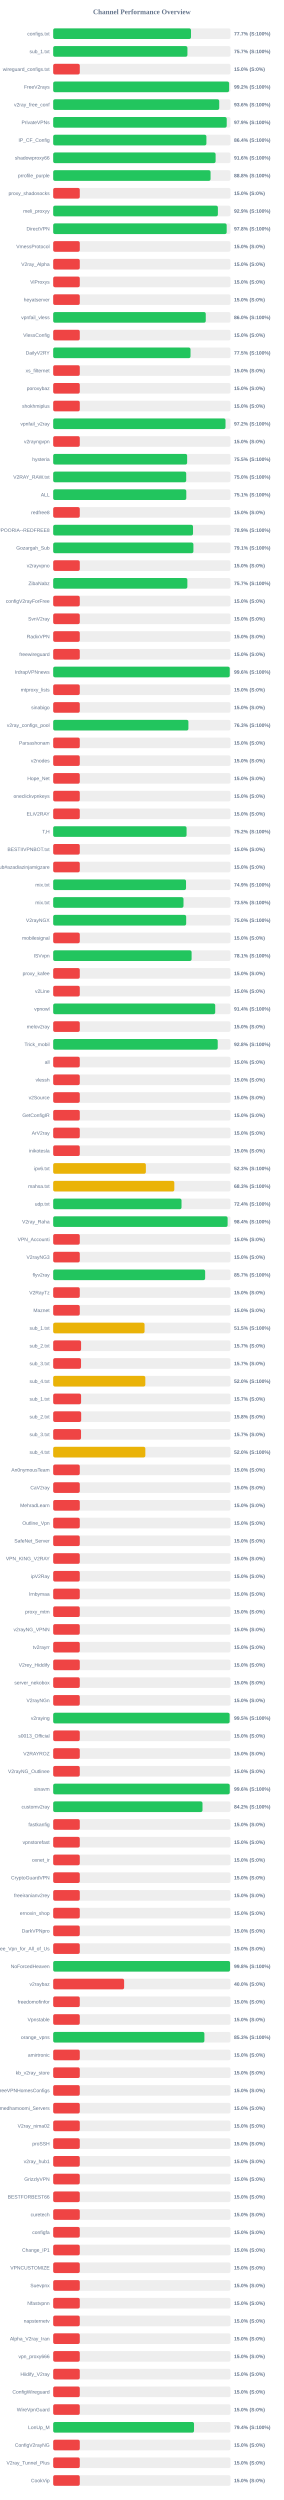
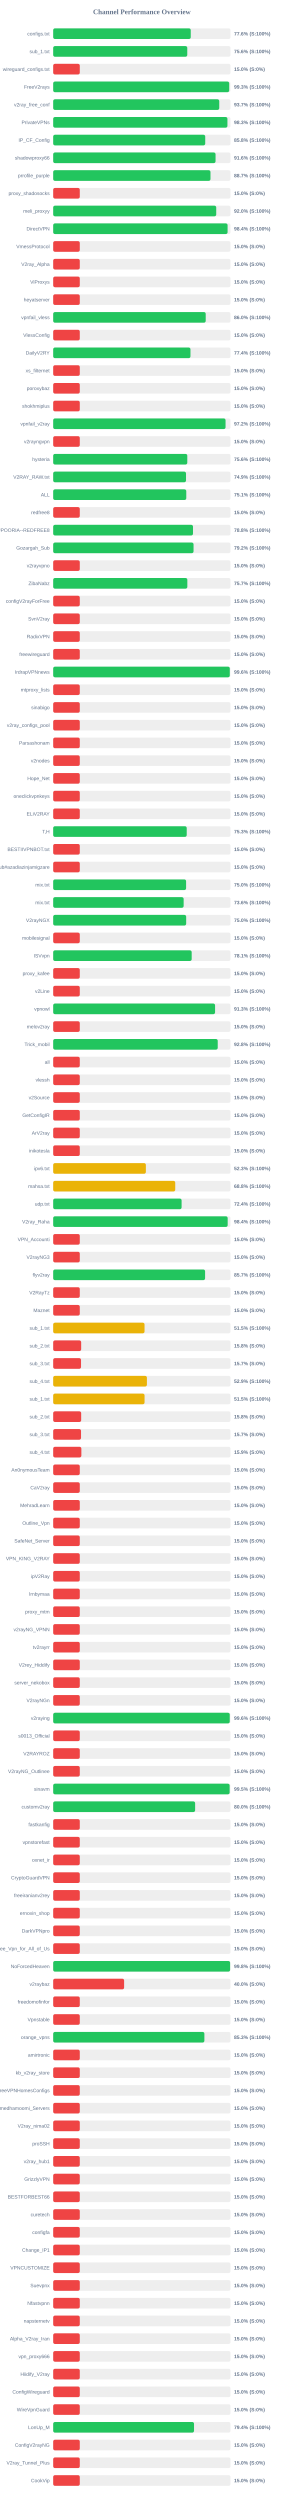
<svg xmlns="http://www.w3.org/2000/svg" width="800" height="7050" version="1.1">
  <style>
        .row { font: 14px Arial; fill: #64748b; }
        .score { font: bold 14px Arial; fill: #64748b; }
    </style>
  <text x="400" y="40" text-anchor="middle" font-size="20px" font-weight="bold" fill="#64748b">Channel Performance Overview</text>
  <rect x="150" y="80" width="500" height="30" fill="#eee" rx="5" />
-   <rect x="150" y="80" width="388.6" height="30" fill="#22c55e" rx="5" />
+   <rect x="150" y="80" width="387.9" height="30" fill="#22c55e" rx="5" />
  <text x="140" y="100" text-anchor="end" class="row">configs.txt</text>
-   <text x="660" y="100" text-anchor="start" class="score">77.7% (S:100%)</text>
+   <text x="660" y="100" text-anchor="start" class="score">77.6% (S:100%)</text>
  <rect x="150" y="130" width="500" height="30" fill="#eee" rx="5" />
-   <rect x="150" y="130" width="378.55" height="30" fill="#22c55e" rx="5" />
+   <rect x="150" y="130" width="378.1" height="30" fill="#22c55e" rx="5" />
  <text x="140" y="150" text-anchor="end" class="row">sub_1.txt</text>
-   <text x="660" y="150" text-anchor="start" class="score">75.7% (S:100%)</text>
+   <text x="660" y="150" text-anchor="start" class="score">75.6% (S:100%)</text>
  <rect x="150" y="180" width="500" height="30" fill="#eee" rx="5" />
  <rect x="150" y="180" width="75.0" height="30" fill="#ef4444" rx="5" />
  <text x="140" y="200" text-anchor="end" class="row">wireguard_configs.txt</text>
  <text x="660" y="200" text-anchor="start" class="score">15.0% (S:0%)</text>
  <rect x="150" y="230" width="500" height="30" fill="#eee" rx="5" />
-   <rect x="150" y="230" width="496.1" height="30" fill="#22c55e" rx="5" />
+   <rect x="150" y="230" width="496.35" height="30" fill="#22c55e" rx="5" />
  <text x="140" y="250" text-anchor="end" class="row">FreeV2rays</text>
-   <text x="660" y="250" text-anchor="start" class="score">99.2% (S:100%)</text>
+   <text x="660" y="250" text-anchor="start" class="score">99.3% (S:100%)</text>
  <rect x="150" y="280" width="500" height="30" fill="#eee" rx="5" />
-   <rect x="150" y="280" width="468.2" height="30" fill="#22c55e" rx="5" />
+   <rect x="150" y="280" width="468.25" height="30" fill="#22c55e" rx="5" />
  <text x="140" y="300" text-anchor="end" class="row">v2ray_free_conf</text>
-   <text x="660" y="300" text-anchor="start" class="score">93.6% (S:100%)</text>
+   <text x="660" y="300" text-anchor="start" class="score">93.7% (S:100%)</text>
  <rect x="150" y="330" width="500" height="30" fill="#eee" rx="5" />
-   <rect x="150" y="330" width="489.35" height="30" fill="#22c55e" rx="5" />
+   <rect x="150" y="330" width="491.35" height="30" fill="#22c55e" rx="5" />
  <text x="140" y="350" text-anchor="end" class="row">PrivateVPNs</text>
-   <text x="660" y="350" text-anchor="start" class="score">97.9% (S:100%)</text>
+   <text x="660" y="350" text-anchor="start" class="score">98.3% (S:100%)</text>
  <rect x="150" y="380" width="500" height="30" fill="#eee" rx="5" />
-   <rect x="150" y="380" width="432.05" height="30" fill="#22c55e" rx="5" />
+   <rect x="150" y="380" width="428.75" height="30" fill="#22c55e" rx="5" />
  <text x="140" y="400" text-anchor="end" class="row">IP_CF_Config</text>
-   <text x="660" y="400" text-anchor="start" class="score">86.4% (S:100%)</text>
+   <text x="660" y="400" text-anchor="start" class="score">85.8% (S:100%)</text>
  <rect x="150" y="430" width="500" height="30" fill="#eee" rx="5" />
-   <rect x="150" y="430" width="458.0" height="30" fill="#22c55e" rx="5" />
+   <rect x="150" y="430" width="457.85" height="30" fill="#22c55e" rx="5" />
  <text x="140" y="450" text-anchor="end" class="row">shadowproxy66</text>
  <text x="660" y="450" text-anchor="start" class="score">91.6% (S:100%)</text>
  <rect x="150" y="480" width="500" height="30" fill="#eee" rx="5" />
-   <rect x="150" y="480" width="443.8" height="30" fill="#22c55e" rx="5" />
+   <rect x="150" y="480" width="443.55" height="30" fill="#22c55e" rx="5" />
  <text x="140" y="500" text-anchor="end" class="row">prrofile_purple</text>
-   <text x="660" y="500" text-anchor="start" class="score">88.8% (S:100%)</text>
+   <text x="660" y="500" text-anchor="start" class="score">88.7% (S:100%)</text>
  <rect x="150" y="530" width="500" height="30" fill="#eee" rx="5" />
  <rect x="150" y="530" width="75.0" height="30" fill="#ef4444" rx="5" />
  <text x="140" y="550" text-anchor="end" class="row">proxy_shadosocks</text>
  <text x="660" y="550" text-anchor="start" class="score">15.0% (S:0%)</text>
  <rect x="150" y="580" width="500" height="30" fill="#eee" rx="5" />
-   <rect x="150" y="580" width="464.45" height="30" fill="#22c55e" rx="5" />
+   <rect x="150" y="580" width="459.75" height="30" fill="#22c55e" rx="5" />
  <text x="140" y="600" text-anchor="end" class="row">meli_proxyy</text>
-   <text x="660" y="600" text-anchor="start" class="score">92.9% (S:100%)</text>
+   <text x="660" y="600" text-anchor="start" class="score">92.0% (S:100%)</text>
  <rect x="150" y="630" width="500" height="30" fill="#eee" rx="5" />
-   <rect x="150" y="630" width="489.25" height="30" fill="#22c55e" rx="5" />
+   <rect x="150" y="630" width="491.8" height="30" fill="#22c55e" rx="5" />
  <text x="140" y="650" text-anchor="end" class="row">DirectVPN</text>
-   <text x="660" y="650" text-anchor="start" class="score">97.8% (S:100%)</text>
+   <text x="660" y="650" text-anchor="start" class="score">98.4% (S:100%)</text>
  <rect x="150" y="680" width="500" height="30" fill="#eee" rx="5" />
  <rect x="150" y="680" width="75.0" height="30" fill="#ef4444" rx="5" />
  <text x="140" y="700" text-anchor="end" class="row">VmessProtocol</text>
  <text x="660" y="700" text-anchor="start" class="score">15.0% (S:0%)</text>
  <rect x="150" y="730" width="500" height="30" fill="#eee" rx="5" />
  <rect x="150" y="730" width="75.0" height="30" fill="#ef4444" rx="5" />
  <text x="140" y="750" text-anchor="end" class="row">V2ray_Alpha</text>
  <text x="660" y="750" text-anchor="start" class="score">15.0% (S:0%)</text>
  <rect x="150" y="780" width="500" height="30" fill="#eee" rx="5" />
  <rect x="150" y="780" width="75.0" height="30" fill="#ef4444" rx="5" />
  <text x="140" y="800" text-anchor="end" class="row">ViProxys</text>
  <text x="660" y="800" text-anchor="start" class="score">15.0% (S:0%)</text>
  <rect x="150" y="830" width="500" height="30" fill="#eee" rx="5" />
  <rect x="150" y="830" width="75.0" height="30" fill="#ef4444" rx="5" />
  <text x="140" y="850" text-anchor="end" class="row">heyatserver</text>
  <text x="660" y="850" text-anchor="start" class="score">15.0% (S:0%)</text>
  <rect x="150" y="880" width="500" height="30" fill="#eee" rx="5" />
-   <rect x="150" y="880" width="430.25" height="30" fill="#22c55e" rx="5" />
+   <rect x="150" y="880" width="430.1" height="30" fill="#22c55e" rx="5" />
  <text x="140" y="900" text-anchor="end" class="row">vpnfail_vless</text>
  <text x="660" y="900" text-anchor="start" class="score">86.0% (S:100%)</text>
  <rect x="150" y="930" width="500" height="30" fill="#eee" rx="5" />
  <rect x="150" y="930" width="75.0" height="30" fill="#ef4444" rx="5" />
  <text x="140" y="950" text-anchor="end" class="row">VlessConfig</text>
  <text x="660" y="950" text-anchor="start" class="score">15.0% (S:0%)</text>
  <rect x="150" y="980" width="500" height="30" fill="#eee" rx="5" />
-   <rect x="150" y="980" width="387.25" height="30" fill="#22c55e" rx="5" />
+   <rect x="150" y="980" width="387.1" height="30" fill="#22c55e" rx="5" />
  <text x="140" y="1000" text-anchor="end" class="row">DailyV2RY</text>
-   <text x="660" y="1000" text-anchor="start" class="score">77.5% (S:100%)</text>
+   <text x="660" y="1000" text-anchor="start" class="score">77.4% (S:100%)</text>
  <rect x="150" y="1030" width="500" height="30" fill="#eee" rx="5" />
  <rect x="150" y="1030" width="75.0" height="30" fill="#ef4444" rx="5" />
  <text x="140" y="1050" text-anchor="end" class="row">xs_filternet</text>
  <text x="660" y="1050" text-anchor="start" class="score">15.0% (S:0%)</text>
  <rect x="150" y="1080" width="500" height="30" fill="#eee" rx="5" />
  <rect x="150" y="1080" width="75.0" height="30" fill="#ef4444" rx="5" />
  <text x="140" y="1100" text-anchor="end" class="row">poroxybaz</text>
  <text x="660" y="1100" text-anchor="start" class="score">15.0% (S:0%)</text>
  <rect x="150" y="1130" width="500" height="30" fill="#eee" rx="5" />
  <rect x="150" y="1130" width="75.0" height="30" fill="#ef4444" rx="5" />
  <text x="140" y="1150" text-anchor="end" class="row">shokhmiplus</text>
  <text x="660" y="1150" text-anchor="start" class="score">15.0% (S:0%)</text>
  <rect x="150" y="1180" width="500" height="30" fill="#eee" rx="5" />
-   <rect x="150" y="1180" width="485.95" height="30" fill="#22c55e" rx="5" />
+   <rect x="150" y="1180" width="486.05" height="30" fill="#22c55e" rx="5" />
  <text x="140" y="1200" text-anchor="end" class="row">vpnfail_v2ray</text>
  <text x="660" y="1200" text-anchor="start" class="score">97.2% (S:100%)</text>
  <rect x="150" y="1230" width="500" height="30" fill="#eee" rx="5" />
  <rect x="150" y="1230" width="75.0" height="30" fill="#ef4444" rx="5" />
  <text x="140" y="1250" text-anchor="end" class="row">v2rayngvpn</text>
  <text x="660" y="1250" text-anchor="start" class="score">15.0% (S:0%)</text>
  <rect x="150" y="1280" width="500" height="30" fill="#eee" rx="5" />
-   <rect x="150" y="1280" width="377.7" height="30" fill="#22c55e" rx="5" />
+   <rect x="150" y="1280" width="378.15" height="30" fill="#22c55e" rx="5" />
  <text x="140" y="1300" text-anchor="end" class="row">hysteria</text>
-   <text x="660" y="1300" text-anchor="start" class="score">75.5% (S:100%)</text>
+   <text x="660" y="1300" text-anchor="start" class="score">75.6% (S:100%)</text>
  <rect x="150" y="1330" width="500" height="30" fill="#eee" rx="5" />
-   <rect x="150" y="1330" width="375.1" height="30" fill="#22c55e" rx="5" />
+   <rect x="150" y="1330" width="374.55" height="30" fill="#22c55e" rx="5" />
  <text x="140" y="1350" text-anchor="end" class="row">V2RAY_RAW.txt</text>
-   <text x="660" y="1350" text-anchor="start" class="score">75.0% (S:100%)</text>
+   <text x="660" y="1350" text-anchor="start" class="score">74.9% (S:100%)</text>
  <rect x="150" y="1380" width="500" height="30" fill="#eee" rx="5" />
-   <rect x="150" y="1380" width="375.35" height="30" fill="#22c55e" rx="5" />
+   <rect x="150" y="1380" width="375.3" height="30" fill="#22c55e" rx="5" />
  <text x="140" y="1400" text-anchor="end" class="row">ALL</text>
  <text x="660" y="1400" text-anchor="start" class="score">75.1% (S:100%)</text>
  <rect x="150" y="1430" width="500" height="30" fill="#eee" rx="5" />
  <rect x="150" y="1430" width="75.0" height="30" fill="#ef4444" rx="5" />
  <text x="140" y="1450" text-anchor="end" class="row">redfree8</text>
  <text x="660" y="1450" text-anchor="start" class="score">15.0% (S:0%)</text>
  <rect x="150" y="1480" width="500" height="30" fill="#eee" rx="5" />
-   <rect x="150" y="1480" width="394.3" height="30" fill="#22c55e" rx="5" />
+   <rect x="150" y="1480" width="394.25" height="30" fill="#22c55e" rx="5" />
  <text x="140" y="1500" text-anchor="end" class="row">POORIA--REDFREE8.txt#POORIA--REDFREE8</text>
-   <text x="660" y="1500" text-anchor="start" class="score">78.9% (S:100%)</text>
+   <text x="660" y="1500" text-anchor="start" class="score">78.8% (S:100%)</text>
  <rect x="150" y="1530" width="500" height="30" fill="#eee" rx="5" />
-   <rect x="150" y="1530" width="395.4" height="30" fill="#22c55e" rx="5" />
+   <rect x="150" y="1530" width="395.8" height="30" fill="#22c55e" rx="5" />
  <text x="140" y="1550" text-anchor="end" class="row">Gozargah_Sub</text>
-   <text x="660" y="1550" text-anchor="start" class="score">79.1% (S:100%)</text>
+   <text x="660" y="1550" text-anchor="start" class="score">79.2% (S:100%)</text>
  <rect x="150" y="1580" width="500" height="30" fill="#eee" rx="5" />
  <rect x="150" y="1580" width="75.0" height="30" fill="#ef4444" rx="5" />
  <text x="140" y="1600" text-anchor="end" class="row">v2rayvpno</text>
  <text x="660" y="1600" text-anchor="start" class="score">15.0% (S:0%)</text>
  <rect x="150" y="1630" width="500" height="30" fill="#eee" rx="5" />
-   <rect x="150" y="1630" width="378.35" height="30" fill="#22c55e" rx="5" />
+   <rect x="150" y="1630" width="378.3" height="30" fill="#22c55e" rx="5" />
  <text x="140" y="1650" text-anchor="end" class="row">ZibaNabz</text>
  <text x="660" y="1650" text-anchor="start" class="score">75.7% (S:100%)</text>
  <rect x="150" y="1680" width="500" height="30" fill="#eee" rx="5" />
  <rect x="150" y="1680" width="75.0" height="30" fill="#ef4444" rx="5" />
  <text x="140" y="1700" text-anchor="end" class="row">configV2rayForFree</text>
  <text x="660" y="1700" text-anchor="start" class="score">15.0% (S:0%)</text>
  <rect x="150" y="1730" width="500" height="30" fill="#eee" rx="5" />
  <rect x="150" y="1730" width="75.0" height="30" fill="#ef4444" rx="5" />
  <text x="140" y="1750" text-anchor="end" class="row">SvnV2ray</text>
  <text x="660" y="1750" text-anchor="start" class="score">15.0% (S:0%)</text>
  <rect x="150" y="1780" width="500" height="30" fill="#eee" rx="5" />
  <rect x="150" y="1780" width="75.0" height="30" fill="#ef4444" rx="5" />
  <text x="140" y="1800" text-anchor="end" class="row">RadixVPN</text>
  <text x="660" y="1800" text-anchor="start" class="score">15.0% (S:0%)</text>
  <rect x="150" y="1830" width="500" height="30" fill="#eee" rx="5" />
  <rect x="150" y="1830" width="75.0" height="30" fill="#ef4444" rx="5" />
  <text x="140" y="1850" text-anchor="end" class="row">freewireguard</text>
  <text x="660" y="1850" text-anchor="start" class="score">15.0% (S:0%)</text>
  <rect x="150" y="1880" width="500" height="30" fill="#eee" rx="5" />
-   <rect x="150" y="1880" width="497.85" height="30" fill="#22c55e" rx="5" />
+   <rect x="150" y="1880" width="498.0" height="30" fill="#22c55e" rx="5" />
  <text x="140" y="1900" text-anchor="end" class="row">IrdrapVPNnews</text>
  <text x="660" y="1900" text-anchor="start" class="score">99.6% (S:100%)</text>
  <rect x="150" y="1930" width="500" height="30" fill="#eee" rx="5" />
  <rect x="150" y="1930" width="75.0" height="30" fill="#ef4444" rx="5" />
  <text x="140" y="1950" text-anchor="end" class="row">mtproxy_lists</text>
  <text x="660" y="1950" text-anchor="start" class="score">15.0% (S:0%)</text>
  <rect x="150" y="1980" width="500" height="30" fill="#eee" rx="5" />
  <rect x="150" y="1980" width="75.0" height="30" fill="#ef4444" rx="5" />
  <text x="140" y="2000" text-anchor="end" class="row">sinabigo</text>
  <text x="660" y="2000" text-anchor="start" class="score">15.0% (S:0%)</text>
  <rect x="150" y="2030" width="500" height="30" fill="#eee" rx="5" />
-   <rect x="150" y="2030" width="381.3" height="30" fill="#22c55e" rx="5" />
+   <rect x="150" y="2030" width="75.0" height="30" fill="#ef4444" rx="5" />
  <text x="140" y="2050" text-anchor="end" class="row">v2ray_configs_pool</text>
-   <text x="660" y="2050" text-anchor="start" class="score">76.3% (S:100%)</text>
+   <text x="660" y="2050" text-anchor="start" class="score">15.0% (S:0%)</text>
  <rect x="150" y="2080" width="500" height="30" fill="#eee" rx="5" />
  <rect x="150" y="2080" width="75.0" height="30" fill="#ef4444" rx="5" />
  <text x="140" y="2100" text-anchor="end" class="row">Parsashonam</text>
  <text x="660" y="2100" text-anchor="start" class="score">15.0% (S:0%)</text>
  <rect x="150" y="2130" width="500" height="30" fill="#eee" rx="5" />
  <rect x="150" y="2130" width="75.0" height="30" fill="#ef4444" rx="5" />
  <text x="140" y="2150" text-anchor="end" class="row">v2nodes</text>
  <text x="660" y="2150" text-anchor="start" class="score">15.0% (S:0%)</text>
  <rect x="150" y="2180" width="500" height="30" fill="#eee" rx="5" />
  <rect x="150" y="2180" width="75.0" height="30" fill="#ef4444" rx="5" />
  <text x="140" y="2200" text-anchor="end" class="row">Hope_Net</text>
  <text x="660" y="2200" text-anchor="start" class="score">15.0% (S:0%)</text>
  <rect x="150" y="2230" width="500" height="30" fill="#eee" rx="5" />
  <rect x="150" y="2230" width="75.0" height="30" fill="#ef4444" rx="5" />
  <text x="140" y="2250" text-anchor="end" class="row">oneclickvpnkeys</text>
  <text x="660" y="2250" text-anchor="start" class="score">15.0% (S:0%)</text>
  <rect x="150" y="2280" width="500" height="30" fill="#eee" rx="5" />
  <rect x="150" y="2280" width="75.0" height="30" fill="#ef4444" rx="5" />
  <text x="140" y="2300" text-anchor="end" class="row">ELiV2RAY</text>
  <text x="660" y="2300" text-anchor="start" class="score">15.0% (S:0%)</text>
  <rect x="150" y="2330" width="500" height="30" fill="#eee" rx="5" />
-   <rect x="150" y="2330" width="376.15" height="30" fill="#22c55e" rx="5" />
+   <rect x="150" y="2330" width="376.55" height="30" fill="#22c55e" rx="5" />
  <text x="140" y="2350" text-anchor="end" class="row">T,H</text>
-   <text x="660" y="2350" text-anchor="start" class="score">75.2% (S:100%)</text>
+   <text x="660" y="2350" text-anchor="start" class="score">75.3% (S:100%)</text>
  <rect x="150" y="2380" width="500" height="30" fill="#eee" rx="5" />
  <rect x="150" y="2380" width="75.0" height="30" fill="#ef4444" rx="5" />
  <text x="140" y="2400" text-anchor="end" class="row">BESTIIVPNBOT.txt</text>
  <text x="660" y="2400" text-anchor="start" class="score">15.0% (S:0%)</text>
  <rect x="150" y="2430" width="500" height="30" fill="#eee" rx="5" />
  <rect x="150" y="2430" width="75.0" height="30" fill="#ef4444" rx="5" />
  <text x="140" y="2450" text-anchor="end" class="row">Sub#azadiazinjamigzare</text>
  <text x="660" y="2450" text-anchor="start" class="score">15.0% (S:0%)</text>
  <rect x="150" y="2480" width="500" height="30" fill="#eee" rx="5" />
-   <rect x="150" y="2480" width="374.6" height="30" fill="#22c55e" rx="5" />
+   <rect x="150" y="2480" width="374.8" height="30" fill="#22c55e" rx="5" />
  <text x="140" y="2500" text-anchor="end" class="row">mix.txt</text>
-   <text x="660" y="2500" text-anchor="start" class="score">74.9% (S:100%)</text>
+   <text x="660" y="2500" text-anchor="start" class="score">75.0% (S:100%)</text>
  <rect x="150" y="2530" width="500" height="30" fill="#eee" rx="5" />
-   <rect x="150" y="2530" width="367.45" height="30" fill="#22c55e" rx="5" />
+   <rect x="150" y="2530" width="367.9" height="30" fill="#22c55e" rx="5" />
  <text x="140" y="2550" text-anchor="end" class="row">mix.txt</text>
-   <text x="660" y="2550" text-anchor="start" class="score">73.5% (S:100%)</text>
+   <text x="660" y="2550" text-anchor="start" class="score">73.6% (S:100%)</text>
  <rect x="150" y="2580" width="500" height="30" fill="#eee" rx="5" />
  <rect x="150" y="2580" width="375.0" height="30" fill="#22c55e" rx="5" />
  <text x="140" y="2600" text-anchor="end" class="row">V2rayNGX</text>
  <text x="660" y="2600" text-anchor="start" class="score">75.0% (S:100%)</text>
  <rect x="150" y="2630" width="500" height="30" fill="#eee" rx="5" />
  <rect x="150" y="2630" width="75.0" height="30" fill="#ef4444" rx="5" />
  <text x="140" y="2650" text-anchor="end" class="row">mobilesignal</text>
  <text x="660" y="2650" text-anchor="start" class="score">15.0% (S:0%)</text>
  <rect x="150" y="2680" width="500" height="30" fill="#eee" rx="5" />
-   <rect x="150" y="2680" width="390.3" height="30" fill="#22c55e" rx="5" />
+   <rect x="150" y="2680" width="390.55" height="30" fill="#22c55e" rx="5" />
  <text x="140" y="2700" text-anchor="end" class="row">ISVvpn</text>
  <text x="660" y="2700" text-anchor="start" class="score">78.1% (S:100%)</text>
  <rect x="150" y="2730" width="500" height="30" fill="#eee" rx="5" />
  <rect x="150" y="2730" width="75.0" height="30" fill="#ef4444" rx="5" />
  <text x="140" y="2750" text-anchor="end" class="row">proxy_kafee</text>
  <text x="660" y="2750" text-anchor="start" class="score">15.0% (S:0%)</text>
  <rect x="150" y="2780" width="500" height="30" fill="#eee" rx="5" />
  <rect x="150" y="2780" width="75.0" height="30" fill="#ef4444" rx="5" />
  <text x="140" y="2800" text-anchor="end" class="row">v2Line</text>
  <text x="660" y="2800" text-anchor="start" class="score">15.0% (S:0%)</text>
  <rect x="150" y="2830" width="500" height="30" fill="#eee" rx="5" />
-   <rect x="150" y="2830" width="456.9" height="30" fill="#22c55e" rx="5" />
+   <rect x="150" y="2830" width="456.5" height="30" fill="#22c55e" rx="5" />
  <text x="140" y="2850" text-anchor="end" class="row">vpnowl</text>
-   <text x="660" y="2850" text-anchor="start" class="score">91.4% (S:100%)</text>
+   <text x="660" y="2850" text-anchor="start" class="score">91.3% (S:100%)</text>
  <rect x="150" y="2880" width="500" height="30" fill="#eee" rx="5" />
  <rect x="150" y="2880" width="75.0" height="30" fill="#ef4444" rx="5" />
  <text x="140" y="2900" text-anchor="end" class="row">melov2ray</text>
  <text x="660" y="2900" text-anchor="start" class="score">15.0% (S:0%)</text>
  <rect x="150" y="2930" width="500" height="30" fill="#eee" rx="5" />
  <rect x="150" y="2930" width="464.0" height="30" fill="#22c55e" rx="5" />
  <text x="140" y="2950" text-anchor="end" class="row">Trick_mobil</text>
  <text x="660" y="2950" text-anchor="start" class="score">92.8% (S:100%)</text>
  <rect x="150" y="2980" width="500" height="30" fill="#eee" rx="5" />
  <rect x="150" y="2980" width="75.0" height="30" fill="#ef4444" rx="5" />
  <text x="140" y="3000" text-anchor="end" class="row">all</text>
  <text x="660" y="3000" text-anchor="start" class="score">15.0% (S:0%)</text>
  <rect x="150" y="3030" width="500" height="30" fill="#eee" rx="5" />
  <rect x="150" y="3030" width="75.0" height="30" fill="#ef4444" rx="5" />
  <text x="140" y="3050" text-anchor="end" class="row">vlessh</text>
  <text x="660" y="3050" text-anchor="start" class="score">15.0% (S:0%)</text>
  <rect x="150" y="3080" width="500" height="30" fill="#eee" rx="5" />
  <rect x="150" y="3080" width="75.0" height="30" fill="#ef4444" rx="5" />
  <text x="140" y="3100" text-anchor="end" class="row">v2Source</text>
  <text x="660" y="3100" text-anchor="start" class="score">15.0% (S:0%)</text>
  <rect x="150" y="3130" width="500" height="30" fill="#eee" rx="5" />
  <rect x="150" y="3130" width="75.0" height="30" fill="#ef4444" rx="5" />
  <text x="140" y="3150" text-anchor="end" class="row">GetConfigIR</text>
  <text x="660" y="3150" text-anchor="start" class="score">15.0% (S:0%)</text>
  <rect x="150" y="3180" width="500" height="30" fill="#eee" rx="5" />
  <rect x="150" y="3180" width="75.0" height="30" fill="#ef4444" rx="5" />
  <text x="140" y="3200" text-anchor="end" class="row">ArV2ray</text>
  <text x="660" y="3200" text-anchor="start" class="score">15.0% (S:0%)</text>
  <rect x="150" y="3230" width="500" height="30" fill="#eee" rx="5" />
  <rect x="150" y="3230" width="75.0" height="30" fill="#ef4444" rx="5" />
  <text x="140" y="3250" text-anchor="end" class="row">inikotesla</text>
  <text x="660" y="3250" text-anchor="start" class="score">15.0% (S:0%)</text>
  <rect x="150" y="3280" width="500" height="30" fill="#eee" rx="5" />
  <rect x="150" y="3280" width="261.35" height="30" fill="#eab308" rx="5" />
  <text x="140" y="3300" text-anchor="end" class="row">ipv6.txt</text>
  <text x="660" y="3300" text-anchor="start" class="score">52.3% (S:100%)</text>
  <rect x="150" y="3330" width="500" height="30" fill="#eee" rx="5" />
-   <rect x="150" y="3330" width="341.55" height="30" fill="#eab308" rx="5" />
+   <rect x="150" y="3330" width="344.15" height="30" fill="#eab308" rx="5" />
  <text x="140" y="3350" text-anchor="end" class="row">mahsa.txt</text>
-   <text x="660" y="3350" text-anchor="start" class="score">68.3% (S:100%)</text>
+   <text x="660" y="3350" text-anchor="start" class="score">68.8% (S:100%)</text>
  <rect x="150" y="3380" width="500" height="30" fill="#eee" rx="5" />
-   <rect x="150" y="3380" width="361.9" height="30" fill="#22c55e" rx="5" />
+   <rect x="150" y="3380" width="362.1" height="30" fill="#22c55e" rx="5" />
  <text x="140" y="3400" text-anchor="end" class="row">udp.txt</text>
  <text x="660" y="3400" text-anchor="start" class="score">72.4% (S:100%)</text>
  <rect x="150" y="3430" width="500" height="30" fill="#eee" rx="5" />
-   <rect x="150" y="3430" width="491.9" height="30" fill="#22c55e" rx="5" />
+   <rect x="150" y="3430" width="492.05" height="30" fill="#22c55e" rx="5" />
  <text x="140" y="3450" text-anchor="end" class="row">V2ray_Raha</text>
  <text x="660" y="3450" text-anchor="start" class="score">98.4% (S:100%)</text>
  <rect x="150" y="3480" width="500" height="30" fill="#eee" rx="5" />
  <rect x="150" y="3480" width="75.0" height="30" fill="#ef4444" rx="5" />
  <text x="140" y="3500" text-anchor="end" class="row">VPN_Accounti</text>
  <text x="660" y="3500" text-anchor="start" class="score">15.0% (S:0%)</text>
  <rect x="150" y="3530" width="500" height="30" fill="#eee" rx="5" />
  <rect x="150" y="3530" width="75.0" height="30" fill="#ef4444" rx="5" />
  <text x="140" y="3550" text-anchor="end" class="row">V2rayNG3</text>
  <text x="660" y="3550" text-anchor="start" class="score">15.0% (S:0%)</text>
  <rect x="150" y="3580" width="500" height="30" fill="#eee" rx="5" />
-   <rect x="150" y="3580" width="428.5" height="30" fill="#22c55e" rx="5" />
+   <rect x="150" y="3580" width="428.35" height="30" fill="#22c55e" rx="5" />
  <text x="140" y="3600" text-anchor="end" class="row">flyv2ray</text>
  <text x="660" y="3600" text-anchor="start" class="score">85.7% (S:100%)</text>
  <rect x="150" y="3630" width="500" height="30" fill="#eee" rx="5" />
  <rect x="150" y="3630" width="75.0" height="30" fill="#ef4444" rx="5" />
  <text x="140" y="3650" text-anchor="end" class="row">V2RayTz</text>
  <text x="660" y="3650" text-anchor="start" class="score">15.0% (S:0%)</text>
  <rect x="150" y="3680" width="500" height="30" fill="#eee" rx="5" />
  <rect x="150" y="3680" width="75.0" height="30" fill="#ef4444" rx="5" />
  <text x="140" y="3700" text-anchor="end" class="row">Maznet</text>
  <text x="660" y="3700" text-anchor="start" class="score">15.0% (S:0%)</text>
  <rect x="150" y="3730" width="500" height="30" fill="#eee" rx="5" />
-   <rect x="150" y="3730" width="257.65" height="30" fill="#eab308" rx="5" />
+   <rect x="150" y="3730" width="257.6" height="30" fill="#eab308" rx="5" />
  <text x="140" y="3750" text-anchor="end" class="row">sub_1.txt</text>
  <text x="660" y="3750" text-anchor="start" class="score">51.5% (S:100%)</text>
  <rect x="150" y="3780" width="500" height="30" fill="#eee" rx="5" />
-   <rect x="150" y="3780" width="78.65" height="30" fill="#ef4444" rx="5" />
+   <rect x="150" y="3780" width="78.9" height="30" fill="#ef4444" rx="5" />
  <text x="140" y="3800" text-anchor="end" class="row">sub_2.txt</text>
-   <text x="660" y="3800" text-anchor="start" class="score">15.7% (S:0%)</text>
+   <text x="660" y="3800" text-anchor="start" class="score">15.8% (S:0%)</text>
  <rect x="150" y="3830" width="500" height="30" fill="#eee" rx="5" />
  <rect x="150" y="3830" width="78.5" height="30" fill="#ef4444" rx="5" />
  <text x="140" y="3850" text-anchor="end" class="row">sub_3.txt</text>
  <text x="660" y="3850" text-anchor="start" class="score">15.7% (S:0%)</text>
  <rect x="150" y="3880" width="500" height="30" fill="#eee" rx="5" />
-   <rect x="150" y="3880" width="259.8" height="30" fill="#eab308" rx="5" />
+   <rect x="150" y="3880" width="264.3" height="30" fill="#eab308" rx="5" />
  <text x="140" y="3900" text-anchor="end" class="row">sub_4.txt</text>
-   <text x="660" y="3900" text-anchor="start" class="score">52.0% (S:100%)</text>
+   <text x="660" y="3900" text-anchor="start" class="score">52.9% (S:100%)</text>
  <rect x="150" y="3930" width="500" height="30" fill="#eee" rx="5" />
-   <rect x="150" y="3930" width="78.65" height="30" fill="#ef4444" rx="5" />
+   <rect x="150" y="3930" width="257.65" height="30" fill="#eab308" rx="5" />
  <text x="140" y="3950" text-anchor="end" class="row">sub_1.txt</text>
-   <text x="660" y="3950" text-anchor="start" class="score">15.7% (S:0%)</text>
+   <text x="660" y="3950" text-anchor="start" class="score">51.5% (S:100%)</text>
  <rect x="150" y="3980" width="500" height="30" fill="#eee" rx="5" />
  <rect x="150" y="3980" width="78.9" height="30" fill="#ef4444" rx="5" />
  <text x="140" y="4000" text-anchor="end" class="row">sub_2.txt</text>
  <text x="660" y="4000" text-anchor="start" class="score">15.8% (S:0%)</text>
  <rect x="150" y="4030" width="500" height="30" fill="#eee" rx="5" />
  <rect x="150" y="4030" width="78.5" height="30" fill="#ef4444" rx="5" />
  <text x="140" y="4050" text-anchor="end" class="row">sub_3.txt</text>
  <text x="660" y="4050" text-anchor="start" class="score">15.7% (S:0%)</text>
  <rect x="150" y="4080" width="500" height="30" fill="#eee" rx="5" />
-   <rect x="150" y="4080" width="259.85" height="30" fill="#eab308" rx="5" />
+   <rect x="150" y="4080" width="79.45" height="30" fill="#ef4444" rx="5" />
  <text x="140" y="4100" text-anchor="end" class="row">sub_4.txt</text>
-   <text x="660" y="4100" text-anchor="start" class="score">52.0% (S:100%)</text>
+   <text x="660" y="4100" text-anchor="start" class="score">15.9% (S:0%)</text>
  <rect x="150" y="4130" width="500" height="30" fill="#eee" rx="5" />
  <rect x="150" y="4130" width="75.0" height="30" fill="#ef4444" rx="5" />
  <text x="140" y="4150" text-anchor="end" class="row">An0nymousTeam</text>
  <text x="660" y="4150" text-anchor="start" class="score">15.0% (S:0%)</text>
  <rect x="150" y="4180" width="500" height="30" fill="#eee" rx="5" />
  <rect x="150" y="4180" width="75.0" height="30" fill="#ef4444" rx="5" />
  <text x="140" y="4200" text-anchor="end" class="row">CaV2ray</text>
  <text x="660" y="4200" text-anchor="start" class="score">15.0% (S:0%)</text>
  <rect x="150" y="4230" width="500" height="30" fill="#eee" rx="5" />
  <rect x="150" y="4230" width="75.0" height="30" fill="#ef4444" rx="5" />
  <text x="140" y="4250" text-anchor="end" class="row">MehradLearn</text>
  <text x="660" y="4250" text-anchor="start" class="score">15.0% (S:0%)</text>
  <rect x="150" y="4280" width="500" height="30" fill="#eee" rx="5" />
  <rect x="150" y="4280" width="75.0" height="30" fill="#ef4444" rx="5" />
  <text x="140" y="4300" text-anchor="end" class="row">Outline_Vpn</text>
  <text x="660" y="4300" text-anchor="start" class="score">15.0% (S:0%)</text>
  <rect x="150" y="4330" width="500" height="30" fill="#eee" rx="5" />
  <rect x="150" y="4330" width="75.0" height="30" fill="#ef4444" rx="5" />
  <text x="140" y="4350" text-anchor="end" class="row">SafeNet_Server</text>
  <text x="660" y="4350" text-anchor="start" class="score">15.0% (S:0%)</text>
  <rect x="150" y="4380" width="500" height="30" fill="#eee" rx="5" />
  <rect x="150" y="4380" width="75.0" height="30" fill="#ef4444" rx="5" />
  <text x="140" y="4400" text-anchor="end" class="row">VPN_KING_V2RAY</text>
  <text x="660" y="4400" text-anchor="start" class="score">15.0% (S:0%)</text>
  <rect x="150" y="4430" width="500" height="30" fill="#eee" rx="5" />
  <rect x="150" y="4430" width="75.0" height="30" fill="#ef4444" rx="5" />
  <text x="140" y="4450" text-anchor="end" class="row">ipV2Ray</text>
  <text x="660" y="4450" text-anchor="start" class="score">15.0% (S:0%)</text>
  <rect x="150" y="4480" width="500" height="30" fill="#eee" rx="5" />
  <rect x="150" y="4480" width="75.0" height="30" fill="#ef4444" rx="5" />
  <text x="140" y="4500" text-anchor="end" class="row">lrnbymaa</text>
  <text x="660" y="4500" text-anchor="start" class="score">15.0% (S:0%)</text>
  <rect x="150" y="4530" width="500" height="30" fill="#eee" rx="5" />
  <rect x="150" y="4530" width="75.0" height="30" fill="#ef4444" rx="5" />
  <text x="140" y="4550" text-anchor="end" class="row">proxy_mtm</text>
  <text x="660" y="4550" text-anchor="start" class="score">15.0% (S:0%)</text>
  <rect x="150" y="4580" width="500" height="30" fill="#eee" rx="5" />
  <rect x="150" y="4580" width="75.0" height="30" fill="#ef4444" rx="5" />
  <text x="140" y="4600" text-anchor="end" class="row">v2rayNG_VPNN</text>
  <text x="660" y="4600" text-anchor="start" class="score">15.0% (S:0%)</text>
  <rect x="150" y="4630" width="500" height="30" fill="#eee" rx="5" />
  <rect x="150" y="4630" width="75.0" height="30" fill="#ef4444" rx="5" />
  <text x="140" y="4650" text-anchor="end" class="row">tv2rayrr</text>
  <text x="660" y="4650" text-anchor="start" class="score">15.0% (S:0%)</text>
  <rect x="150" y="4680" width="500" height="30" fill="#eee" rx="5" />
  <rect x="150" y="4680" width="75.0" height="30" fill="#ef4444" rx="5" />
  <text x="140" y="4700" text-anchor="end" class="row">V2rey_Hiddify</text>
  <text x="660" y="4700" text-anchor="start" class="score">15.0% (S:0%)</text>
  <rect x="150" y="4730" width="500" height="30" fill="#eee" rx="5" />
  <rect x="150" y="4730" width="75.0" height="30" fill="#ef4444" rx="5" />
  <text x="140" y="4750" text-anchor="end" class="row">server_nekobox</text>
  <text x="660" y="4750" text-anchor="start" class="score">15.0% (S:0%)</text>
  <rect x="150" y="4780" width="500" height="30" fill="#eee" rx="5" />
  <rect x="150" y="4780" width="75.0" height="30" fill="#ef4444" rx="5" />
  <text x="140" y="4800" text-anchor="end" class="row">V2rayNGn</text>
  <text x="660" y="4800" text-anchor="start" class="score">15.0% (S:0%)</text>
  <rect x="150" y="4830" width="500" height="30" fill="#eee" rx="5" />
-   <rect x="150" y="4830" width="497.55" height="30" fill="#22c55e" rx="5" />
+   <rect x="150" y="4830" width="497.9" height="30" fill="#22c55e" rx="5" />
  <text x="140" y="4850" text-anchor="end" class="row">v2raying</text>
-   <text x="660" y="4850" text-anchor="start" class="score">99.5% (S:100%)</text>
+   <text x="660" y="4850" text-anchor="start" class="score">99.6% (S:100%)</text>
  <rect x="150" y="4880" width="500" height="30" fill="#eee" rx="5" />
  <rect x="150" y="4880" width="75.0" height="30" fill="#ef4444" rx="5" />
  <text x="140" y="4900" text-anchor="end" class="row">s0013_Official</text>
  <text x="660" y="4900" text-anchor="start" class="score">15.0% (S:0%)</text>
  <rect x="150" y="4930" width="500" height="30" fill="#eee" rx="5" />
  <rect x="150" y="4930" width="75.0" height="30" fill="#ef4444" rx="5" />
  <text x="140" y="4950" text-anchor="end" class="row">V2RAYROZ</text>
  <text x="660" y="4950" text-anchor="start" class="score">15.0% (S:0%)</text>
  <rect x="150" y="4980" width="500" height="30" fill="#eee" rx="5" />
  <rect x="150" y="4980" width="75.0" height="30" fill="#ef4444" rx="5" />
  <text x="140" y="5000" text-anchor="end" class="row">V2rayNG_Outlinee</text>
  <text x="660" y="5000" text-anchor="start" class="score">15.0% (S:0%)</text>
  <rect x="150" y="5030" width="500" height="30" fill="#eee" rx="5" />
-   <rect x="150" y="5030" width="497.85" height="30" fill="#22c55e" rx="5" />
+   <rect x="150" y="5030" width="497.6" height="30" fill="#22c55e" rx="5" />
  <text x="140" y="5050" text-anchor="end" class="row">sinavm</text>
-   <text x="660" y="5050" text-anchor="start" class="score">99.6% (S:100%)</text>
+   <text x="660" y="5050" text-anchor="start" class="score">99.5% (S:100%)</text>
  <rect x="150" y="5080" width="500" height="30" fill="#eee" rx="5" />
-   <rect x="150" y="5080" width="421.05" height="30" fill="#22c55e" rx="5" />
+   <rect x="150" y="5080" width="400.25" height="30" fill="#22c55e" rx="5" />
  <text x="140" y="5100" text-anchor="end" class="row">customv2ray</text>
-   <text x="660" y="5100" text-anchor="start" class="score">84.2% (S:100%)</text>
+   <text x="660" y="5100" text-anchor="start" class="score">80.0% (S:100%)</text>
  <rect x="150" y="5130" width="500" height="30" fill="#eee" rx="5" />
  <rect x="150" y="5130" width="75.0" height="30" fill="#ef4444" rx="5" />
  <text x="140" y="5150" text-anchor="end" class="row">fastkanfig</text>
  <text x="660" y="5150" text-anchor="start" class="score">15.0% (S:0%)</text>
  <rect x="150" y="5180" width="500" height="30" fill="#eee" rx="5" />
  <rect x="150" y="5180" width="75.0" height="30" fill="#ef4444" rx="5" />
  <text x="140" y="5200" text-anchor="end" class="row">vpnstorefast</text>
  <text x="660" y="5200" text-anchor="start" class="score">15.0% (S:0%)</text>
  <rect x="150" y="5230" width="500" height="30" fill="#eee" rx="5" />
  <rect x="150" y="5230" width="75.0" height="30" fill="#ef4444" rx="5" />
  <text x="140" y="5250" text-anchor="end" class="row">oxnet_ir</text>
  <text x="660" y="5250" text-anchor="start" class="score">15.0% (S:0%)</text>
  <rect x="150" y="5280" width="500" height="30" fill="#eee" rx="5" />
  <rect x="150" y="5280" width="75.0" height="30" fill="#ef4444" rx="5" />
  <text x="140" y="5300" text-anchor="end" class="row">CryptoGuardVPN</text>
  <text x="660" y="5300" text-anchor="start" class="score">15.0% (S:0%)</text>
  <rect x="150" y="5330" width="500" height="30" fill="#eee" rx="5" />
  <rect x="150" y="5330" width="75.0" height="30" fill="#ef4444" rx="5" />
  <text x="140" y="5350" text-anchor="end" class="row">freeiranianv2rey</text>
  <text x="660" y="5350" text-anchor="start" class="score">15.0% (S:0%)</text>
  <rect x="150" y="5380" width="500" height="30" fill="#eee" rx="5" />
  <rect x="150" y="5380" width="75.0" height="30" fill="#ef4444" rx="5" />
  <text x="140" y="5400" text-anchor="end" class="row">ernoxin_shop</text>
  <text x="660" y="5400" text-anchor="start" class="score">15.0% (S:0%)</text>
  <rect x="150" y="5430" width="500" height="30" fill="#eee" rx="5" />
  <rect x="150" y="5430" width="75.0" height="30" fill="#ef4444" rx="5" />
  <text x="140" y="5450" text-anchor="end" class="row">DarkVPNpro</text>
  <text x="660" y="5450" text-anchor="start" class="score">15.0% (S:0%)</text>
  <rect x="150" y="5480" width="500" height="30" fill="#eee" rx="5" />
  <rect x="150" y="5480" width="75.0" height="30" fill="#ef4444" rx="5" />
  <text x="140" y="5500" text-anchor="end" class="row">Free_Vpn_for_All_of_Us</text>
  <text x="660" y="5500" text-anchor="start" class="score">15.0% (S:0%)</text>
  <rect x="150" y="5530" width="500" height="30" fill="#eee" rx="5" />
-   <rect x="150" y="5530" width="498.75" height="30" fill="#22c55e" rx="5" />
+   <rect x="150" y="5530" width="498.9" height="30" fill="#22c55e" rx="5" />
  <text x="140" y="5550" text-anchor="end" class="row">NoForcedHeaven</text>
  <text x="660" y="5550" text-anchor="start" class="score">99.8% (S:100%)</text>
  <rect x="150" y="5580" width="500" height="30" fill="#eee" rx="5" />
  <rect x="150" y="5580" width="200.0" height="30" fill="#ef4444" rx="5" />
  <text x="140" y="5600" text-anchor="end" class="row">v2raybaz</text>
  <text x="660" y="5600" text-anchor="start" class="score">40.0% (S:0%)</text>
  <rect x="150" y="5630" width="500" height="30" fill="#eee" rx="5" />
  <rect x="150" y="5630" width="75.0" height="30" fill="#ef4444" rx="5" />
  <text x="140" y="5650" text-anchor="end" class="row">freedomofinfor</text>
  <text x="660" y="5650" text-anchor="start" class="score">15.0% (S:0%)</text>
  <rect x="150" y="5680" width="500" height="30" fill="#eee" rx="5" />
  <rect x="150" y="5680" width="75.0" height="30" fill="#ef4444" rx="5" />
  <text x="140" y="5700" text-anchor="end" class="row">Vpnstable</text>
  <text x="660" y="5700" text-anchor="start" class="score">15.0% (S:0%)</text>
  <rect x="150" y="5730" width="500" height="30" fill="#eee" rx="5" />
-   <rect x="150" y="5730" width="426.4" height="30" fill="#22c55e" rx="5" />
+   <rect x="150" y="5730" width="426.35" height="30" fill="#22c55e" rx="5" />
  <text x="140" y="5750" text-anchor="end" class="row">orange_vpns</text>
  <text x="660" y="5750" text-anchor="start" class="score">85.3% (S:100%)</text>
  <rect x="150" y="5780" width="500" height="30" fill="#eee" rx="5" />
  <rect x="150" y="5780" width="75.0" height="30" fill="#ef4444" rx="5" />
  <text x="140" y="5800" text-anchor="end" class="row">amirtronic</text>
  <text x="660" y="5800" text-anchor="start" class="score">15.0% (S:0%)</text>
  <rect x="150" y="5830" width="500" height="30" fill="#eee" rx="5" />
  <rect x="150" y="5830" width="75.0" height="30" fill="#ef4444" rx="5" />
  <text x="140" y="5850" text-anchor="end" class="row">kb_v2ray_store</text>
  <text x="660" y="5850" text-anchor="start" class="score">15.0% (S:0%)</text>
  <rect x="150" y="5880" width="500" height="30" fill="#eee" rx="5" />
  <rect x="150" y="5880" width="75.0" height="30" fill="#ef4444" rx="5" />
  <text x="140" y="5900" text-anchor="end" class="row">FreeVPNHomesConfigs</text>
  <text x="660" y="5900" text-anchor="start" class="score">15.0% (S:0%)</text>
  <rect x="150" y="5930" width="500" height="30" fill="#eee" rx="5" />
  <rect x="150" y="5930" width="75.0" height="30" fill="#ef4444" rx="5" />
  <text x="140" y="5950" text-anchor="end" class="row">Ahmedhamoomi_Servers</text>
  <text x="660" y="5950" text-anchor="start" class="score">15.0% (S:0%)</text>
  <rect x="150" y="5980" width="500" height="30" fill="#eee" rx="5" />
  <rect x="150" y="5980" width="75.0" height="30" fill="#ef4444" rx="5" />
  <text x="140" y="6000" text-anchor="end" class="row">V2ray_nima02</text>
  <text x="660" y="6000" text-anchor="start" class="score">15.0% (S:0%)</text>
  <rect x="150" y="6030" width="500" height="30" fill="#eee" rx="5" />
  <rect x="150" y="6030" width="75.0" height="30" fill="#ef4444" rx="5" />
  <text x="140" y="6050" text-anchor="end" class="row">proSSH</text>
  <text x="660" y="6050" text-anchor="start" class="score">15.0% (S:0%)</text>
  <rect x="150" y="6080" width="500" height="30" fill="#eee" rx="5" />
  <rect x="150" y="6080" width="75.0" height="30" fill="#ef4444" rx="5" />
  <text x="140" y="6100" text-anchor="end" class="row">v2ray_hub1</text>
  <text x="660" y="6100" text-anchor="start" class="score">15.0% (S:0%)</text>
  <rect x="150" y="6130" width="500" height="30" fill="#eee" rx="5" />
  <rect x="150" y="6130" width="75.0" height="30" fill="#ef4444" rx="5" />
  <text x="140" y="6150" text-anchor="end" class="row">GrizzlyVPN</text>
  <text x="660" y="6150" text-anchor="start" class="score">15.0% (S:0%)</text>
  <rect x="150" y="6180" width="500" height="30" fill="#eee" rx="5" />
  <rect x="150" y="6180" width="75.0" height="30" fill="#ef4444" rx="5" />
  <text x="140" y="6200" text-anchor="end" class="row">BESTFORBEST66</text>
  <text x="660" y="6200" text-anchor="start" class="score">15.0% (S:0%)</text>
  <rect x="150" y="6230" width="500" height="30" fill="#eee" rx="5" />
  <rect x="150" y="6230" width="75.0" height="30" fill="#ef4444" rx="5" />
  <text x="140" y="6250" text-anchor="end" class="row">curetech</text>
  <text x="660" y="6250" text-anchor="start" class="score">15.0% (S:0%)</text>
  <rect x="150" y="6280" width="500" height="30" fill="#eee" rx="5" />
  <rect x="150" y="6280" width="75.0" height="30" fill="#ef4444" rx="5" />
  <text x="140" y="6300" text-anchor="end" class="row">configfa</text>
  <text x="660" y="6300" text-anchor="start" class="score">15.0% (S:0%)</text>
  <rect x="150" y="6330" width="500" height="30" fill="#eee" rx="5" />
  <rect x="150" y="6330" width="75.0" height="30" fill="#ef4444" rx="5" />
  <text x="140" y="6350" text-anchor="end" class="row">Change_IP1</text>
  <text x="660" y="6350" text-anchor="start" class="score">15.0% (S:0%)</text>
  <rect x="150" y="6380" width="500" height="30" fill="#eee" rx="5" />
  <rect x="150" y="6380" width="75.0" height="30" fill="#ef4444" rx="5" />
  <text x="140" y="6400" text-anchor="end" class="row">VPNCUSTOMIZE</text>
  <text x="660" y="6400" text-anchor="start" class="score">15.0% (S:0%)</text>
  <rect x="150" y="6430" width="500" height="30" fill="#eee" rx="5" />
  <rect x="150" y="6430" width="75.0" height="30" fill="#ef4444" rx="5" />
  <text x="140" y="6450" text-anchor="end" class="row">Suevpnx</text>
  <text x="660" y="6450" text-anchor="start" class="score">15.0% (S:0%)</text>
  <rect x="150" y="6480" width="500" height="30" fill="#eee" rx="5" />
  <rect x="150" y="6480" width="75.0" height="30" fill="#ef4444" rx="5" />
  <text x="140" y="6500" text-anchor="end" class="row">Nfastvpnn</text>
  <text x="660" y="6500" text-anchor="start" class="score">15.0% (S:0%)</text>
  <rect x="150" y="6530" width="500" height="30" fill="#eee" rx="5" />
  <rect x="150" y="6530" width="75.0" height="30" fill="#ef4444" rx="5" />
  <text x="140" y="6550" text-anchor="end" class="row">napsternetv</text>
  <text x="660" y="6550" text-anchor="start" class="score">15.0% (S:0%)</text>
  <rect x="150" y="6580" width="500" height="30" fill="#eee" rx="5" />
  <rect x="150" y="6580" width="75.0" height="30" fill="#ef4444" rx="5" />
  <text x="140" y="6600" text-anchor="end" class="row">Alpha_V2ray_Iran</text>
  <text x="660" y="6600" text-anchor="start" class="score">15.0% (S:0%)</text>
  <rect x="150" y="6630" width="500" height="30" fill="#eee" rx="5" />
  <rect x="150" y="6630" width="75.0" height="30" fill="#ef4444" rx="5" />
  <text x="140" y="6650" text-anchor="end" class="row">vpn_proxy666</text>
  <text x="660" y="6650" text-anchor="start" class="score">15.0% (S:0%)</text>
  <rect x="150" y="6680" width="500" height="30" fill="#eee" rx="5" />
  <rect x="150" y="6680" width="75.0" height="30" fill="#ef4444" rx="5" />
  <text x="140" y="6700" text-anchor="end" class="row">Hiidify_V2ray</text>
  <text x="660" y="6700" text-anchor="start" class="score">15.0% (S:0%)</text>
  <rect x="150" y="6730" width="500" height="30" fill="#eee" rx="5" />
  <rect x="150" y="6730" width="75.0" height="30" fill="#ef4444" rx="5" />
  <text x="140" y="6750" text-anchor="end" class="row">ConfigWireguard</text>
  <text x="660" y="6750" text-anchor="start" class="score">15.0% (S:0%)</text>
  <rect x="150" y="6780" width="500" height="30" fill="#eee" rx="5" />
  <rect x="150" y="6780" width="75.0" height="30" fill="#ef4444" rx="5" />
  <text x="140" y="6800" text-anchor="end" class="row">WireVpnGuard</text>
  <text x="660" y="6800" text-anchor="start" class="score">15.0% (S:0%)</text>
  <rect x="150" y="6830" width="500" height="30" fill="#eee" rx="5" />
  <rect x="150" y="6830" width="397.15" height="30" fill="#22c55e" rx="5" />
  <text x="140" y="6850" text-anchor="end" class="row">LonUp_M</text>
  <text x="660" y="6850" text-anchor="start" class="score">79.4% (S:100%)</text>
  <rect x="150" y="6880" width="500" height="30" fill="#eee" rx="5" />
  <rect x="150" y="6880" width="75.0" height="30" fill="#ef4444" rx="5" />
  <text x="140" y="6900" text-anchor="end" class="row">ConfigV2rayNG</text>
  <text x="660" y="6900" text-anchor="start" class="score">15.0% (S:0%)</text>
  <rect x="150" y="6930" width="500" height="30" fill="#eee" rx="5" />
  <rect x="150" y="6930" width="75.0" height="30" fill="#ef4444" rx="5" />
  <text x="140" y="6950" text-anchor="end" class="row">V2ray_Tunnel_Plus</text>
  <text x="660" y="6950" text-anchor="start" class="score">15.0% (S:0%)</text>
  <rect x="150" y="6980" width="500" height="30" fill="#eee" rx="5" />
  <rect x="150" y="6980" width="75.0" height="30" fill="#ef4444" rx="5" />
  <text x="140" y="7000" text-anchor="end" class="row">CookVip</text>
  <text x="660" y="7000" text-anchor="start" class="score">15.0% (S:0%)</text>
</svg>
